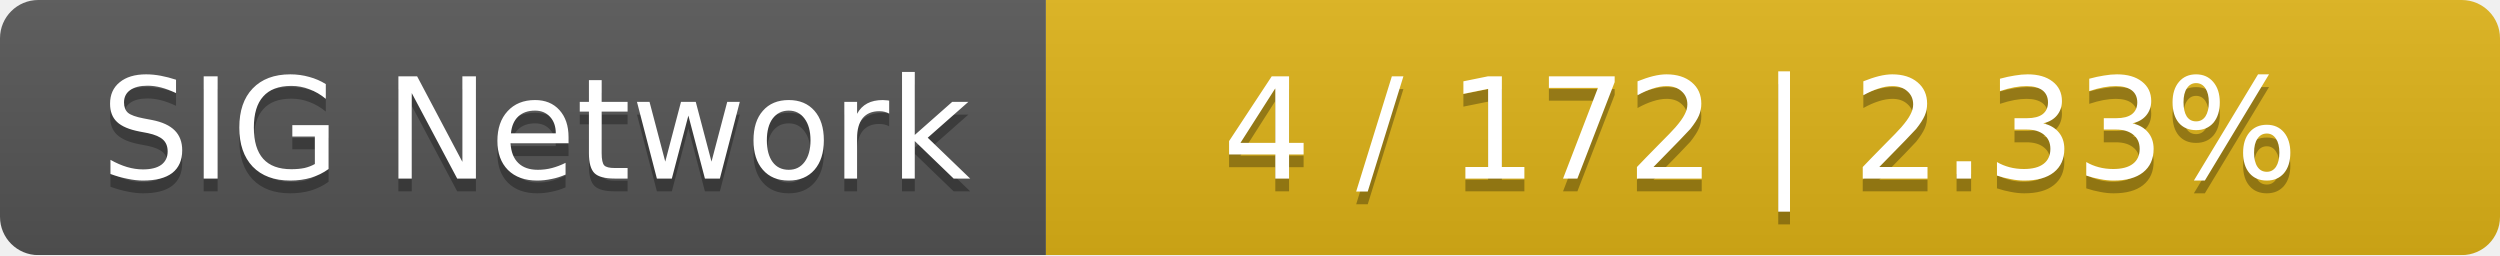
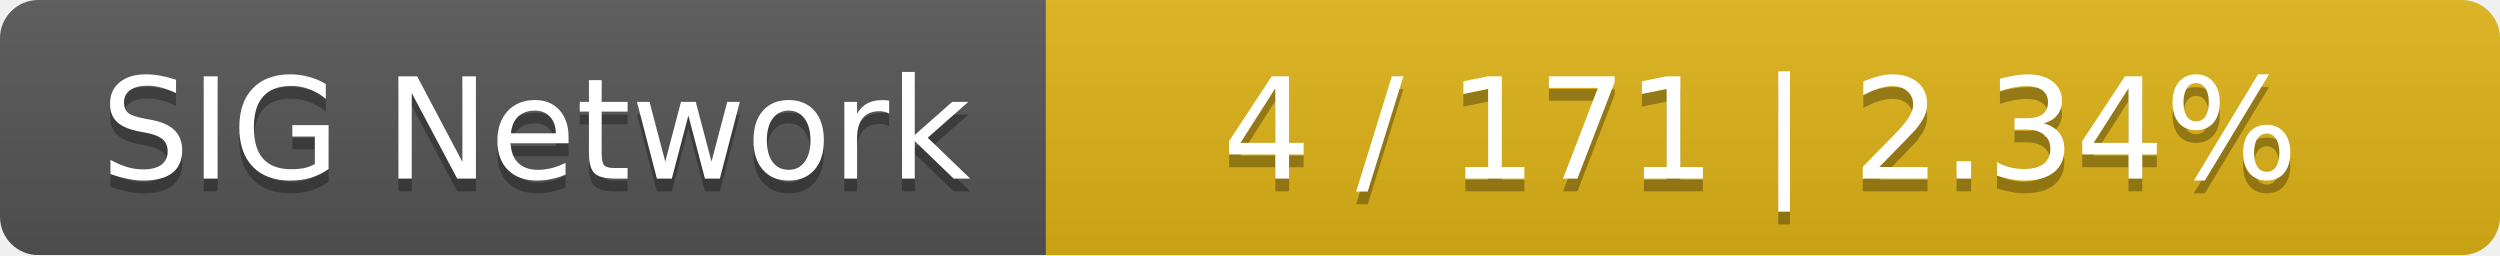
<svg xmlns="http://www.w3.org/2000/svg" width="196" height="20">
  <linearGradient id="smooth" x2="0" y2="100%">
    <stop offset="0" stop-color="#bbb" stop-opacity=".1" />
    <stop offset="1" stop-opacity=".1" />
  </linearGradient>
  <mask id="round">
    <rect width="196" height="20" rx="3" fill="#fff" />
  </mask>
  <g mask="url(#round)">
    <rect width="82" height="20" fill="#555" />
    <rect x="82" width="114" height="20" fill="#dfb317" />
    <rect width="196" height="20" fill="url(#smooth)" />
  </g>
  <g fill="#fff" text-anchor="middle" font-family="DejaVu Sans,Verdana,Geneva,sans-serif" font-size="11">
    <text x="42" y="15" fill="#010101" fill-opacity=".3">SIG Network</text>
    <text x="42" y="14">SIG Network</text>
-     <text x="138" y="15" fill="#010101" fill-opacity=".3">4 / 172    |    2.33%</text>
-     <text x="138" y="14">4 / 172    |    2.33%</text>
+     <text x="138" y="15" fill="#010101" fill-opacity=".3">4 / 171    |    2.34%</text>
+     <text x="138" y="14">4 / 171    |    2.34%</text>
  </g>
</svg>
